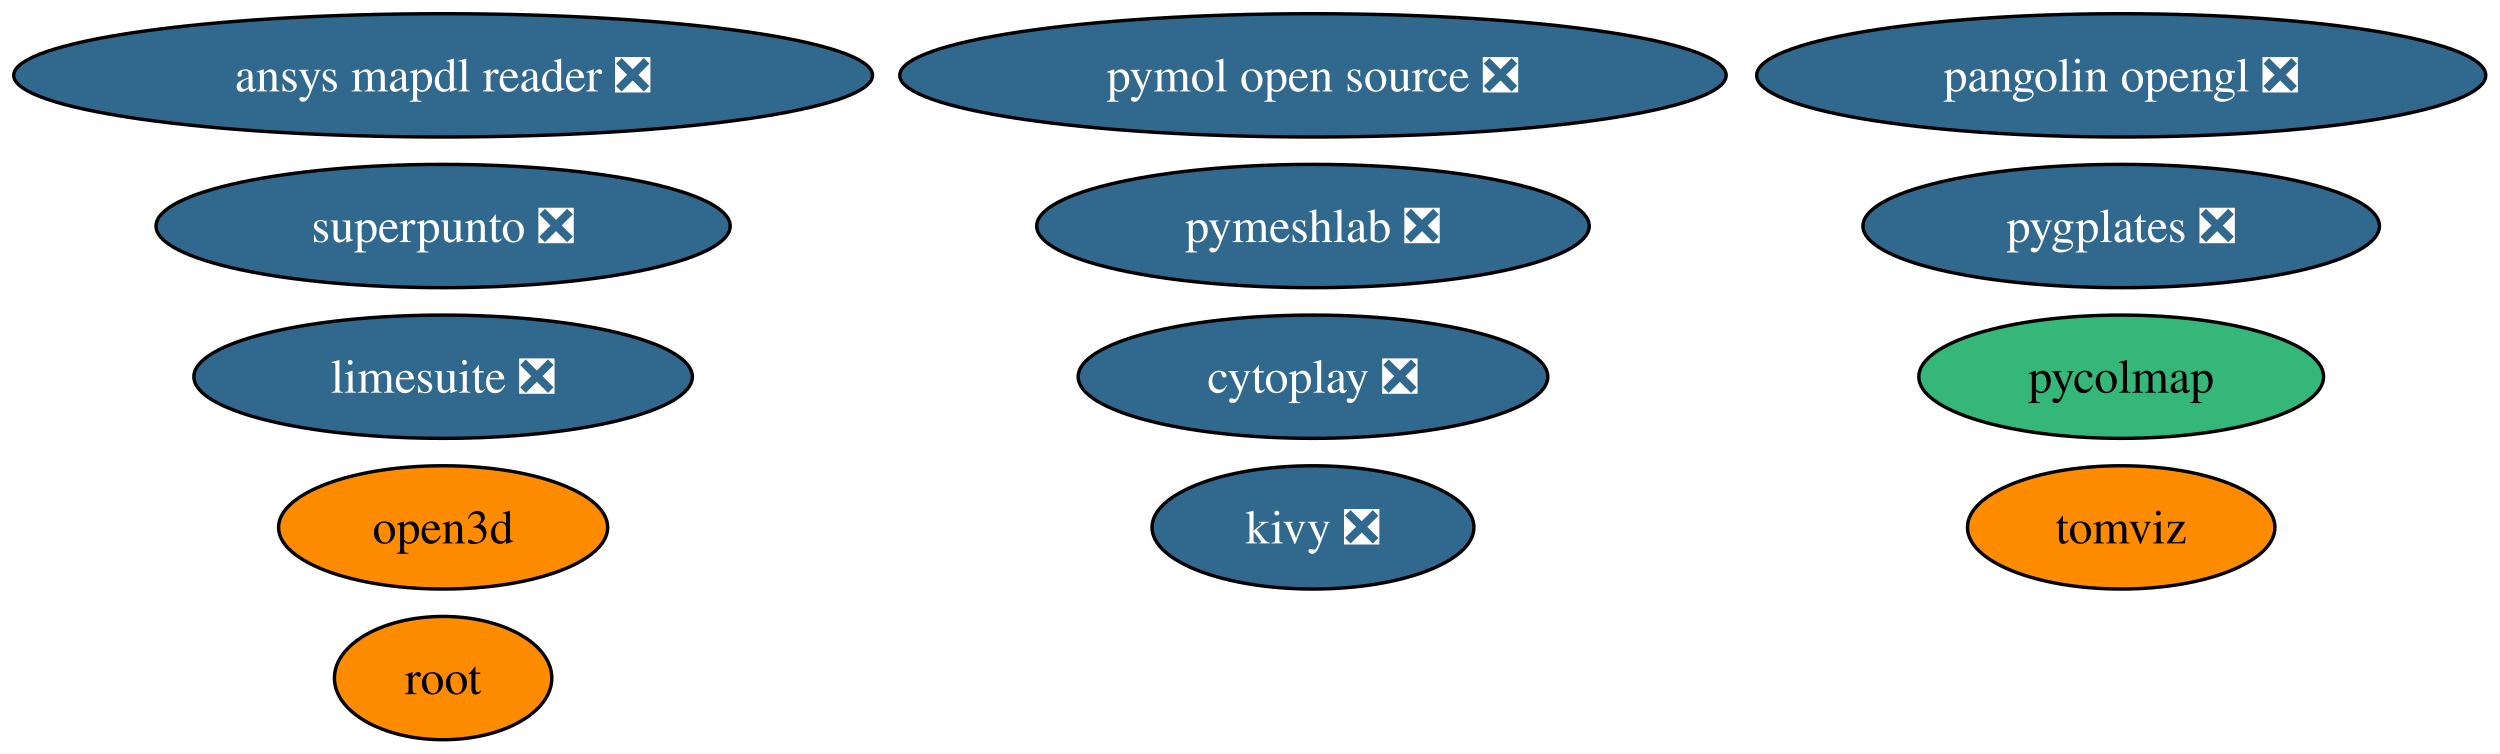
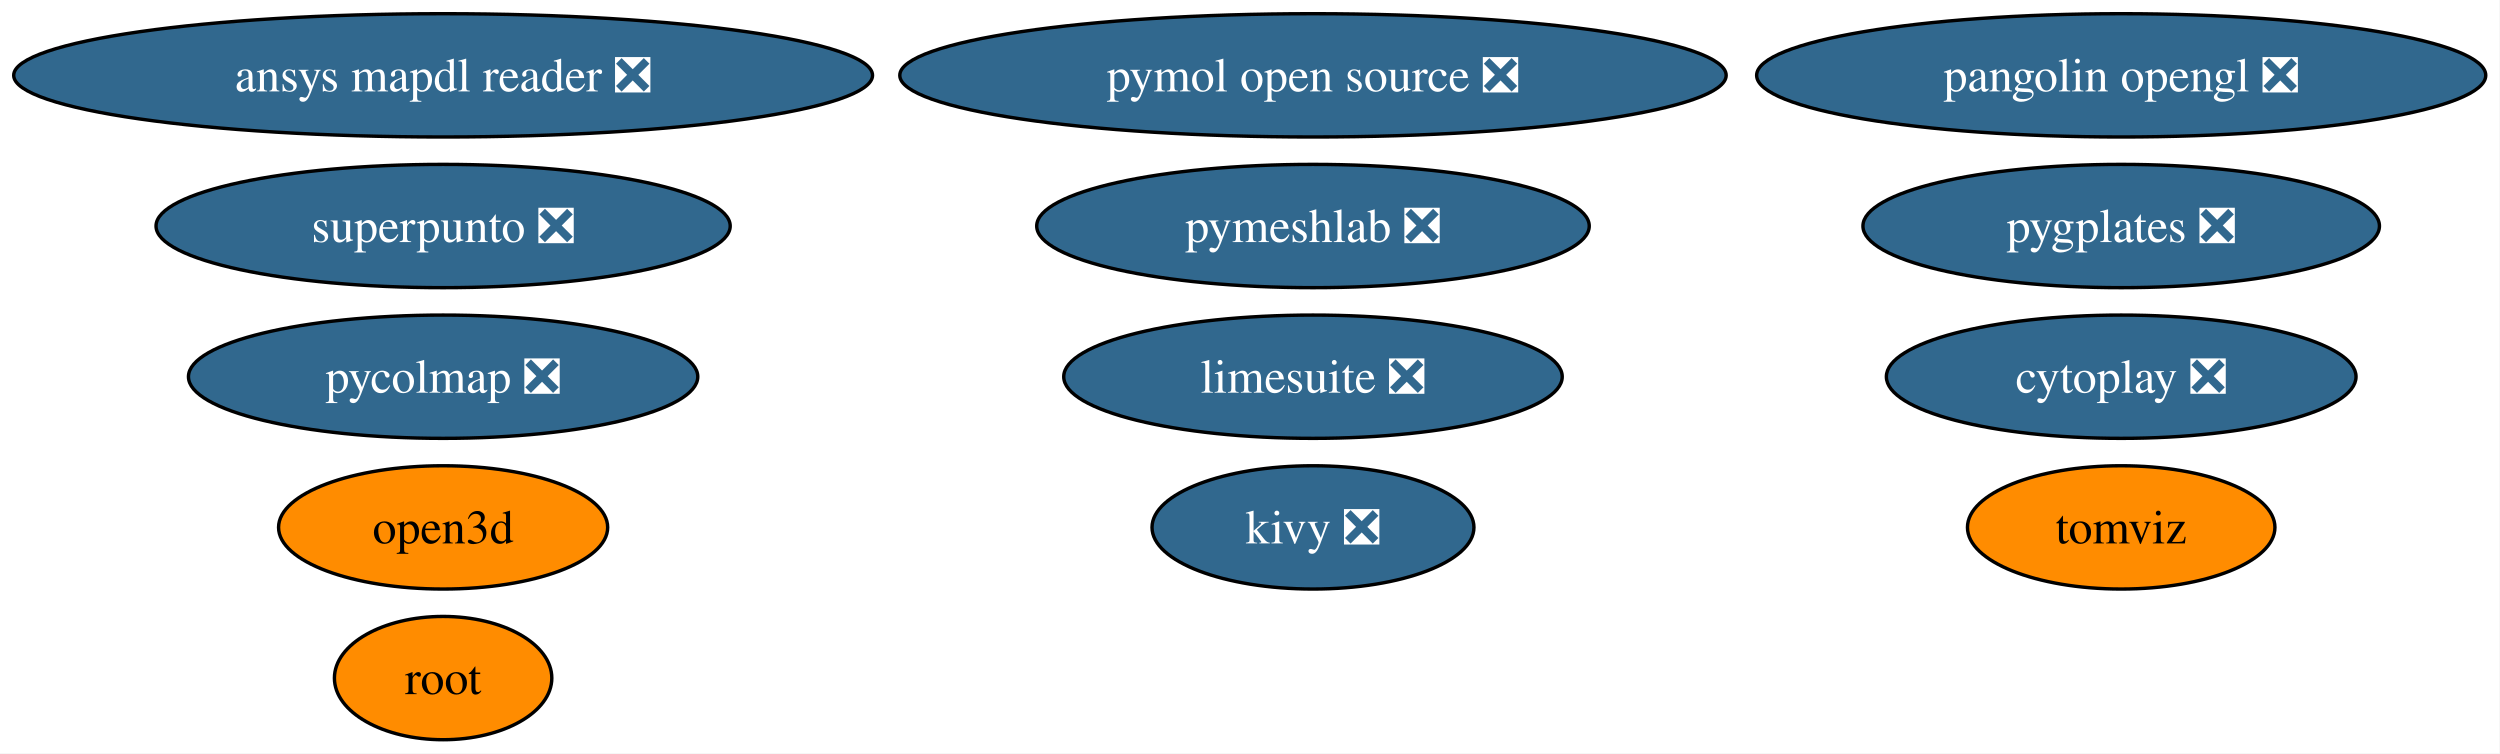
<svg xmlns="http://www.w3.org/2000/svg" xmlns:xlink="http://www.w3.org/1999/xlink" width="730pt" height="220pt" viewBox="0.00 0.00 730.00 220.00">
  <g id="graph0" class="graph" transform="scale(1 1) rotate(0) translate(4 216)">
    <polygon fill="white" stroke="none" points="-4,4 -4,-216 725.84,-216 725.84,4 -4,4" />
    <g id="node1" class="node">
      <g id="a_node1">
        <a xlink:href="https://github.com/conda-forge/kivy-feedstock/pull/77" xlink:title="kivy ❎">
          <ellipse fill="#31688e" stroke="black" cx="379.39" cy="-62" rx="47" ry="18" />
          <text xml:space="preserve" text-anchor="middle" x="379.39" y="-57.33" font-family="Times,serif" font-size="14.00" fill="white">kivy ❎</text>
        </a>
      </g>
    </g>
    <g id="node2" class="node">
      <g id="a_node2">
        <a xlink:href="https://github.com/conda-forge/root-feedstock" xlink:title="root">
          <ellipse fill="#ff8c00" stroke="black" cx="125.39" cy="-18" rx="31.74" ry="18" />
          <text xml:space="preserve" text-anchor="middle" x="125.39" y="-13.32" font-family="Times,serif" font-size="14.00">root</text>
        </a>
      </g>
    </g>
    <g id="node3" class="node">
      <g id="a_node3">
        <a xlink:href="https://github.com/conda-forge/pymol-open-source-feedstock/pull/38" xlink:title="pymol open source ❎">
          <ellipse fill="#31688e" stroke="black" cx="379.39" cy="-194" rx="120.65" ry="18" />
          <text xml:space="preserve" text-anchor="middle" x="379.39" y="-189.32" font-family="Times,serif" font-size="14.00" fill="white">pymol open source ❎</text>
        </a>
      </g>
    </g>
    <g id="node4" class="node">
      <g id="a_node4">
        <a xlink:href="https://github.com/conda-forge/tomviz-feedstock" xlink:title="tomviz">
          <ellipse fill="#ff8c00" stroke="black" cx="615.39" cy="-62" rx="44.89" ry="18" />
          <text xml:space="preserve" text-anchor="middle" x="615.39" y="-57.33" font-family="Times,serif" font-size="14.00">tomviz</text>
        </a>
      </g>
    </g>
    <g id="node5" class="node">
      <g id="a_node5">
        <a xlink:href="https://github.com/conda-forge/limesuite-feedstock/pull/14" xlink:title="limesuite ❎">
-           <ellipse fill="#31688e" stroke="black" cx="125.39" cy="-106" rx="72.78" ry="18" />
-           <text xml:space="preserve" text-anchor="middle" x="125.39" y="-101.33" font-family="Times,serif" font-size="14.00" fill="white">limesuite ❎</text>
+           <ellipse fill="#31688e" stroke="black" cx="379.39" cy="-106" rx="72.78" ry="18" />
+           <text xml:space="preserve" text-anchor="middle" x="379.39" y="-101.33" font-family="Times,serif" font-size="14.00" fill="white">limesuite ❎</text>
        </a>
      </g>
    </g>
    <g id="node6" class="node">
      <g id="a_node6">
        <a xlink:href="https://github.com/conda-forge/ansys-mapdl-reader-feedstock/pull/18" xlink:title="ansys mapdl reader ❎">
          <ellipse fill="#31688e" stroke="black" cx="125.39" cy="-194" rx="125.39" ry="18" />
          <text xml:space="preserve" text-anchor="middle" x="125.39" y="-189.32" font-family="Times,serif" font-size="14.00" fill="white">ansys mapdl reader ❎</text>
        </a>
      </g>
    </g>
    <g id="node7" class="node">
      <g id="a_node7">
-         <a xlink:href="https://github.com/conda-forge/pycolmap-feedstock" xlink:title="pycolmap">
-           <ellipse fill="#35b779" stroke="black" cx="615.39" cy="-106" rx="59.1" ry="18" />
-           <text xml:space="preserve" text-anchor="middle" x="615.39" y="-101.33" font-family="Times,serif" font-size="14.00">pycolmap</text>
+         <a xlink:href="https://github.com/conda-forge/pycolmap-feedstock/pull/67" xlink:title="pycolmap ❎">
+           <ellipse fill="#31688e" stroke="black" cx="125.39" cy="-106" rx="74.36" ry="18" />
+           <text xml:space="preserve" text-anchor="middle" x="125.39" y="-101.33" font-family="Times,serif" font-size="14.00" fill="white">pycolmap ❎</text>
        </a>
      </g>
    </g>
    <g id="node8" class="node">
      <g id="a_node8">
        <a xlink:href="https://github.com/conda-forge/pygplates-feedstock/pull/44" xlink:title="pygplates ❎">
          <ellipse fill="#31688e" stroke="black" cx="615.39" cy="-150" rx="75.41" ry="18" />
          <text xml:space="preserve" text-anchor="middle" x="615.39" y="-145.32" font-family="Times,serif" font-size="14.00" fill="white">pygplates ❎</text>
        </a>
      </g>
    </g>
    <g id="node9" class="node">
      <g id="a_node9">
        <a xlink:href="https://github.com/conda-forge/open3d-feedstock" xlink:title="open3d">
          <ellipse fill="#ff8c00" stroke="black" cx="125.39" cy="-62" rx="48.05" ry="18" />
          <text xml:space="preserve" text-anchor="middle" x="125.39" y="-57.33" font-family="Times,serif" font-size="14.00">open3d</text>
        </a>
      </g>
    </g>
    <g id="node10" class="node">
      <g id="a_node10">
        <a xlink:href="https://github.com/conda-forge/pangolin-opengl-feedstock/pull/9" xlink:title="pangolin opengl ❎">
          <ellipse fill="#31688e" stroke="black" cx="615.39" cy="-194" rx="106.45" ry="18" />
          <text xml:space="preserve" text-anchor="middle" x="615.39" y="-189.32" font-family="Times,serif" font-size="14.00" fill="white">pangolin opengl ❎</text>
        </a>
      </g>
    </g>
    <g id="node11" class="node">
      <g id="a_node11">
        <a xlink:href="https://github.com/conda-forge/cytoplay-feedstock/pull/9" xlink:title="cytoplay ❎">
-           <ellipse fill="#31688e" stroke="black" cx="379.39" cy="-106" rx="68.57" ry="18" />
-           <text xml:space="preserve" text-anchor="middle" x="379.39" y="-101.33" font-family="Times,serif" font-size="14.00" fill="white">cytoplay ❎</text>
+           <ellipse fill="#31688e" stroke="black" cx="615.39" cy="-106" rx="68.57" ry="18" />
+           <text xml:space="preserve" text-anchor="middle" x="615.39" y="-101.33" font-family="Times,serif" font-size="14.00" fill="white">cytoplay ❎</text>
        </a>
      </g>
    </g>
    <g id="node12" class="node">
      <g id="a_node12">
        <a xlink:href="https://github.com/conda-forge/superpunto-feedstock/pull/8" xlink:title="superpunto ❎">
          <ellipse fill="#31688e" stroke="black" cx="125.39" cy="-150" rx="83.83" ry="18" />
          <text xml:space="preserve" text-anchor="middle" x="125.39" y="-145.32" font-family="Times,serif" font-size="14.00" fill="white">superpunto ❎</text>
        </a>
      </g>
    </g>
    <g id="node13" class="node">
      <g id="a_node13">
        <a xlink:href="https://github.com/conda-forge/pymeshlab-feedstock/pull/18" xlink:title="pymeshlab ❎">
          <ellipse fill="#31688e" stroke="black" cx="379.39" cy="-150" rx="80.67" ry="18" />
          <text xml:space="preserve" text-anchor="middle" x="379.39" y="-145.32" font-family="Times,serif" font-size="14.00" fill="white">pymeshlab ❎</text>
        </a>
      </g>
    </g>
  </g>
</svg>
